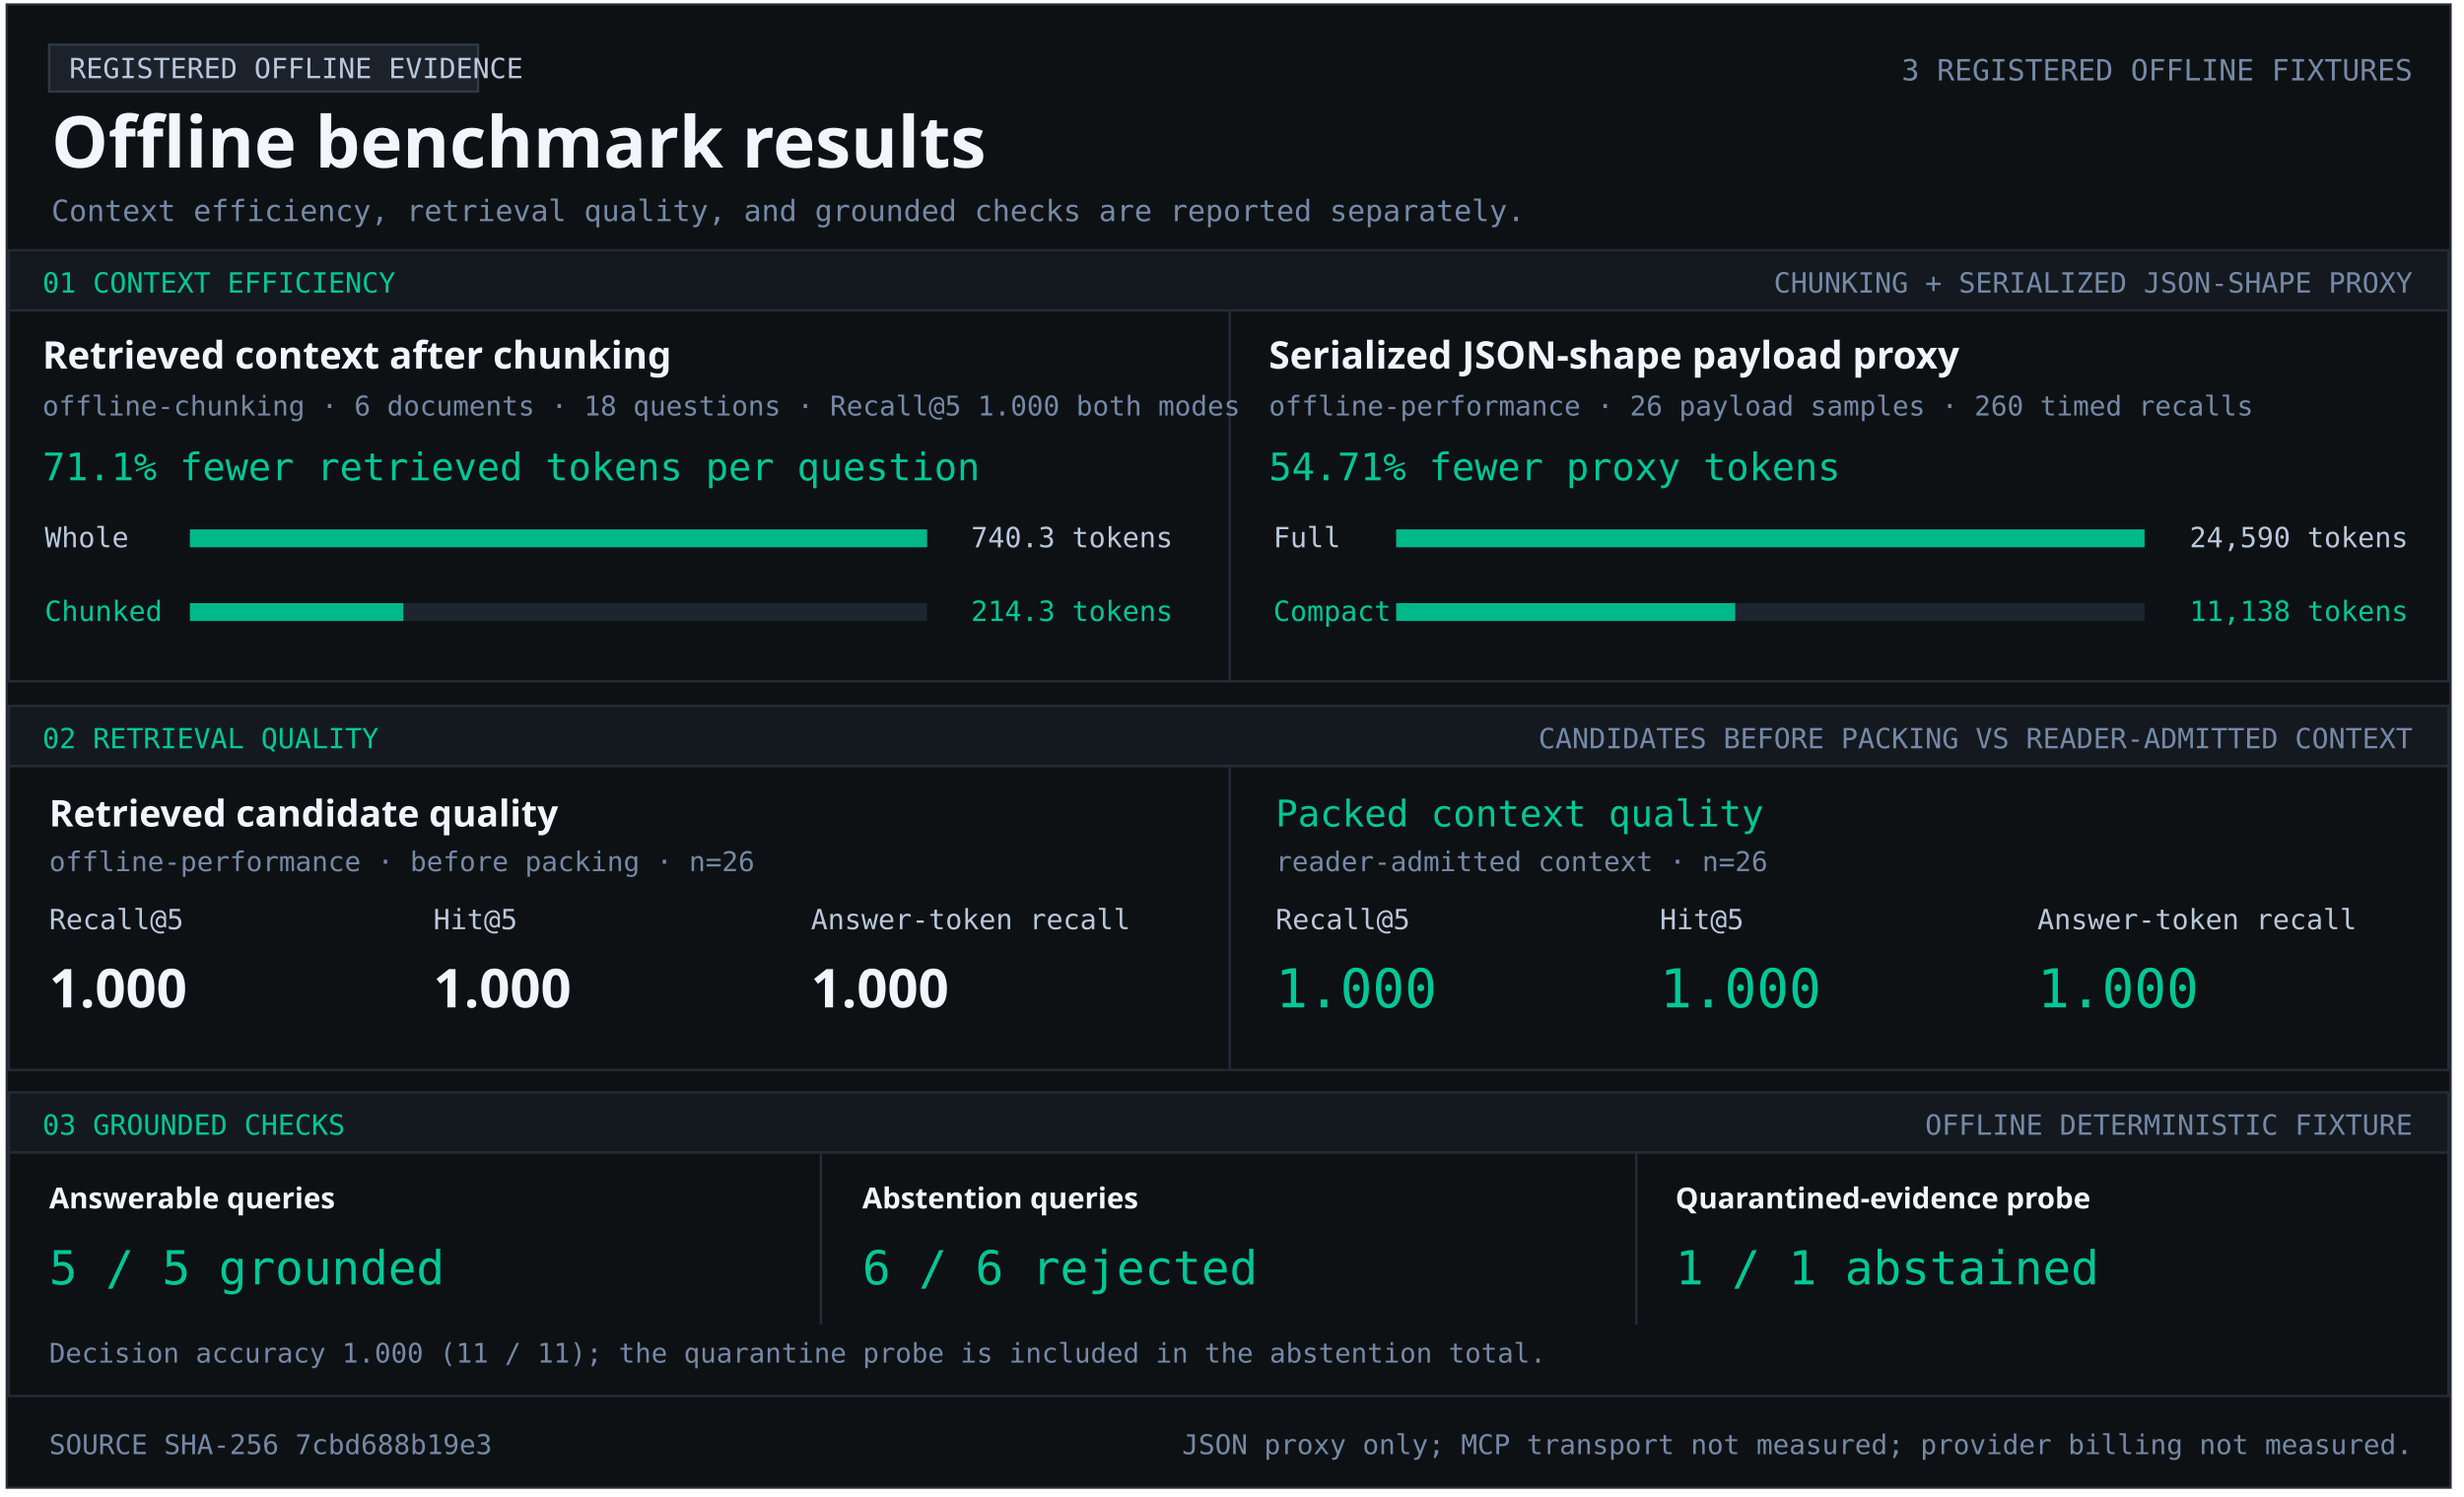
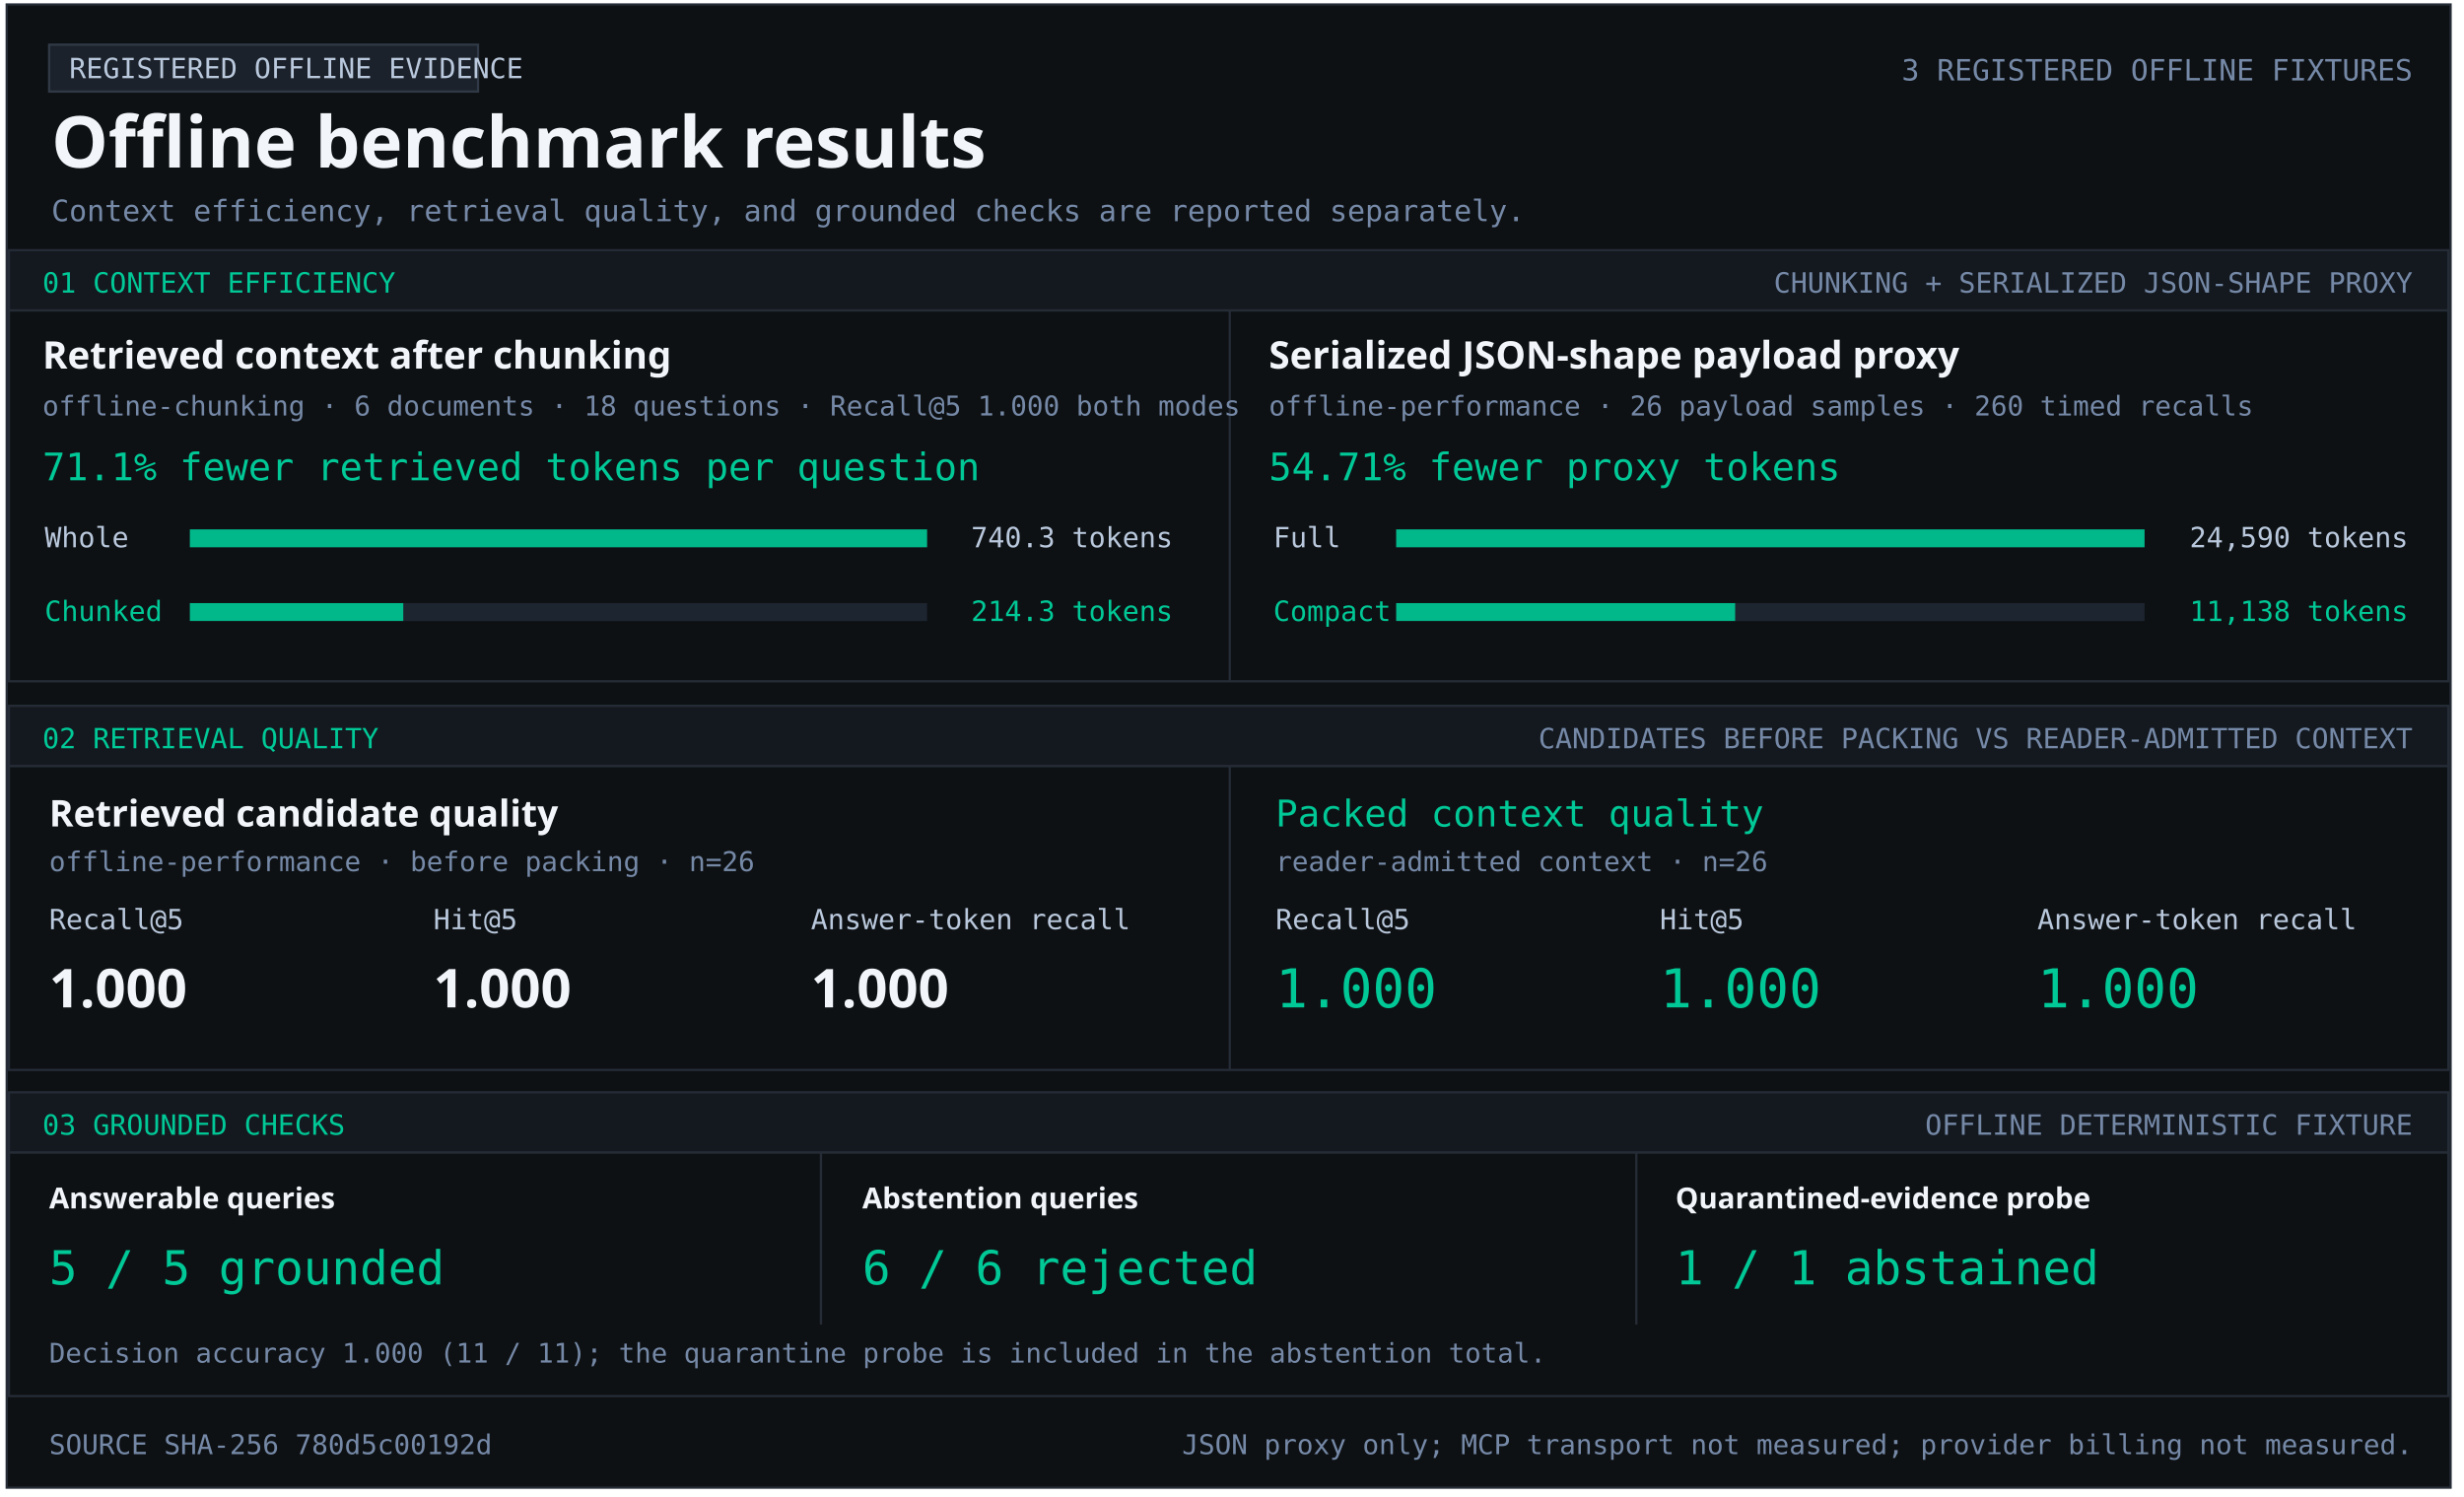
<svg xmlns="http://www.w3.org/2000/svg" width="1103" height="670" viewBox="0 0 1103 670" role="img" aria-labelledby="title desc">
  <style>text{font-family:Consolas,monospace;fill:#b9c8dc} .heading{font-family:Segoe UI,sans-serif;font-weight:700;fill:#f2f5f9} .green{fill:#00c896}.muted{fill:#7589a7}</style>
  <rect x="3" y="2" width="1094" height="664" fill="#0e1114" stroke="#252c36" />
  <rect x="22" y="20" width="192" height="21" fill="#1c222b" stroke="#303a47" />
  <text x="31" y="35" font-size="12.5" text-anchor="start">REGISTERED OFFLINE EVIDENCE</text>
  <text x="23" y="75" font-size="32" class="heading" text-anchor="start">Offline benchmark results</text>
  <text x="1080" y="36" font-size="13.1" class="muted" text-anchor="end">3 REGISTERED OFFLINE FIXTURES</text>
  <text x="23" y="99" font-size="13.2" class="muted" text-anchor="start">Context efficiency, retrieval quality, and grounded checks are reported separately.</text>
  <rect x="4" y="112" width="1092" height="27" fill="#141920" stroke="#252c36" />
  <text x="19" y="131" font-size="12.5" class="green" text-anchor="start">01  CONTEXT EFFICIENCY</text>
  <text x="1080" y="131" font-size="12.5" class="muted" text-anchor="end">CHUNKING + SERIALIZED JSON-SHAPE PROXY</text>
  <rect x="4" y="139" width="1092" height="166" fill="#0e1114" stroke="#252c36" />
  <rect x="550" y="139" width="1" height="166" fill="#252c36" />
  <text x="19" y="165" font-size="17" class="heading" text-anchor="start">Retrieved context after chunking</text>
  <text x="19" y="186" font-size="12.2" class="muted" text-anchor="start">offline-chunking · 6 documents · 18 questions · Recall@5 1.000 both modes</text>
  <text x="19" y="215" font-size="17" class="green" text-anchor="start">71.1% fewer retrieved tokens per question</text>
  <text x="20" y="245" font-size="12.5" text-anchor="start">Whole</text>
  <rect x="85" y="237" width="330" height="8" fill="#1d2530" />
  <rect x="85" y="237" width="330.00" height="8" fill="#00b889" />
  <text x="525" y="245" font-size="12.5" text-anchor="end">740.3 tokens</text>
  <text x="20" y="278" font-size="12.5" class="green" text-anchor="start">Chunked</text>
  <rect x="85" y="270" width="330" height="8" fill="#1d2530" />
  <rect x="85" y="270" width="95.53" height="8" fill="#00b889" />
  <text x="525" y="278" font-size="12.5" class="green" text-anchor="end">214.3 tokens</text>
  <text x="568" y="165" font-size="17" class="heading" text-anchor="start">Serialized JSON-shape payload proxy</text>
  <text x="568" y="186" font-size="12.2" class="muted" text-anchor="start">offline-performance · 26 payload samples · 260 timed recalls</text>
  <text x="568" y="215" font-size="17" class="green" text-anchor="start">54.71% fewer proxy tokens</text>
  <text x="570" y="245" font-size="12.5" text-anchor="start">Full</text>
  <rect x="625" y="237" width="335" height="8" fill="#1d2530" />
  <rect x="625" y="237" width="335.00" height="8" fill="#00b889" />
  <text x="1078" y="245" font-size="12.5" text-anchor="end">24,590 tokens</text>
  <text x="570" y="278" font-size="12.5" class="green" text-anchor="start">Compact</text>
  <rect x="625" y="270" width="335" height="8" fill="#1d2530" />
  <rect x="625" y="270" width="151.74" height="8" fill="#00b889" />
  <text x="1078" y="278" font-size="12.5" class="green" text-anchor="end">11,138 tokens</text>
  <rect x="4" y="316" width="1092" height="27" fill="#141920" stroke="#252c36" />
  <text x="19" y="335" font-size="12.5" class="green" text-anchor="start">02  RETRIEVAL QUALITY</text>
  <text x="1080" y="335" font-size="12.5" class="muted" text-anchor="end">CANDIDATES BEFORE PACKING VS READER-ADMITTED CONTEXT</text>
  <rect x="4" y="343" width="1092" height="136" fill="#0e1114" stroke="#252c36" />
  <rect x="550" y="343" width="1" height="136" fill="#252c36" />
  <text x="22" y="370" font-size="16.5" class="heading" text-anchor="start">Retrieved candidate quality</text>
  <text x="22" y="390" font-size="12.2" class="muted" text-anchor="start">offline-performance · before packing · n=26</text>
  <text x="22" y="416" font-size="12.5" text-anchor="start">Recall@5</text>
  <text x="194" y="416" font-size="12.5" text-anchor="start">Hit@5</text>
  <text x="363" y="416" font-size="12.5" text-anchor="start">Answer-token recall</text>
  <text x="22" y="451" font-size="24" class="heading" text-anchor="start">1.000</text>
  <text x="194" y="451" font-size="24" class="heading" text-anchor="start">1.000</text>
  <text x="363" y="451" font-size="24" class="heading" text-anchor="start">1.000</text>
  <text x="571" y="370" font-size="16.5" class="green" text-anchor="start">Packed context quality</text>
  <text x="571" y="390" font-size="12.2" class="muted" text-anchor="start">reader-admitted context · n=26</text>
  <text x="571" y="416" font-size="12.5" text-anchor="start">Recall@5</text>
  <text x="743" y="416" font-size="12.5" text-anchor="start">Hit@5</text>
  <text x="912" y="416" font-size="12.5" text-anchor="start">Answer-token recall</text>
  <text x="571" y="451" font-size="24" class="green" text-anchor="start">1.000</text>
  <text x="743" y="451" font-size="24" class="green" text-anchor="start">1.000</text>
  <text x="912" y="451" font-size="24" class="green" text-anchor="start">1.000</text>
  <rect x="4" y="489" width="1092" height="27" fill="#141920" stroke="#252c36" />
  <text x="19" y="508" font-size="12.5" class="green" text-anchor="start">03  GROUNDED CHECKS</text>
  <text x="1080" y="508" font-size="12.5" class="muted" text-anchor="end">OFFLINE DETERMINISTIC FIXTURE</text>
  <rect x="4" y="516" width="1092" height="109" fill="#0e1114" stroke="#252c36" />
  <rect x="367" y="516" width="1" height="77" fill="#252c36" />
  <rect x="732" y="516" width="1" height="77" fill="#252c36" />
  <text x="22" y="541" font-size="13" class="heading" text-anchor="start">Answerable queries</text>
  <text x="22" y="575" font-size="21" class="green" text-anchor="start">5 / 5 grounded</text>
  <text x="386" y="541" font-size="13" class="heading" text-anchor="start">Abstention queries</text>
  <text x="386" y="575" font-size="21" class="green" text-anchor="start">6 / 6 rejected</text>
  <text x="750" y="541" font-size="13" class="heading" text-anchor="start">Quarantined-evidence probe</text>
  <text x="750" y="575" font-size="21" class="green" text-anchor="start">1 / 1 abstained</text>
  <text x="22" y="610" font-size="12.1" class="muted" text-anchor="start">Decision accuracy 1.000 (11 / 11); the quarantine probe is included in the abstention total.</text>
-   <text x="22" y="651" font-size="12.2" class="muted" text-anchor="start">SOURCE SHA-256  7cbd688b19e3</text>
+   <text x="22" y="651" font-size="12.2" class="muted" text-anchor="start">SOURCE SHA-256  780d5c00192d</text>
  <text x="1080" y="651" font-size="12.2" class="muted" text-anchor="end">JSON proxy only; MCP transport not measured; provider billing not measured.</text>
</svg>
